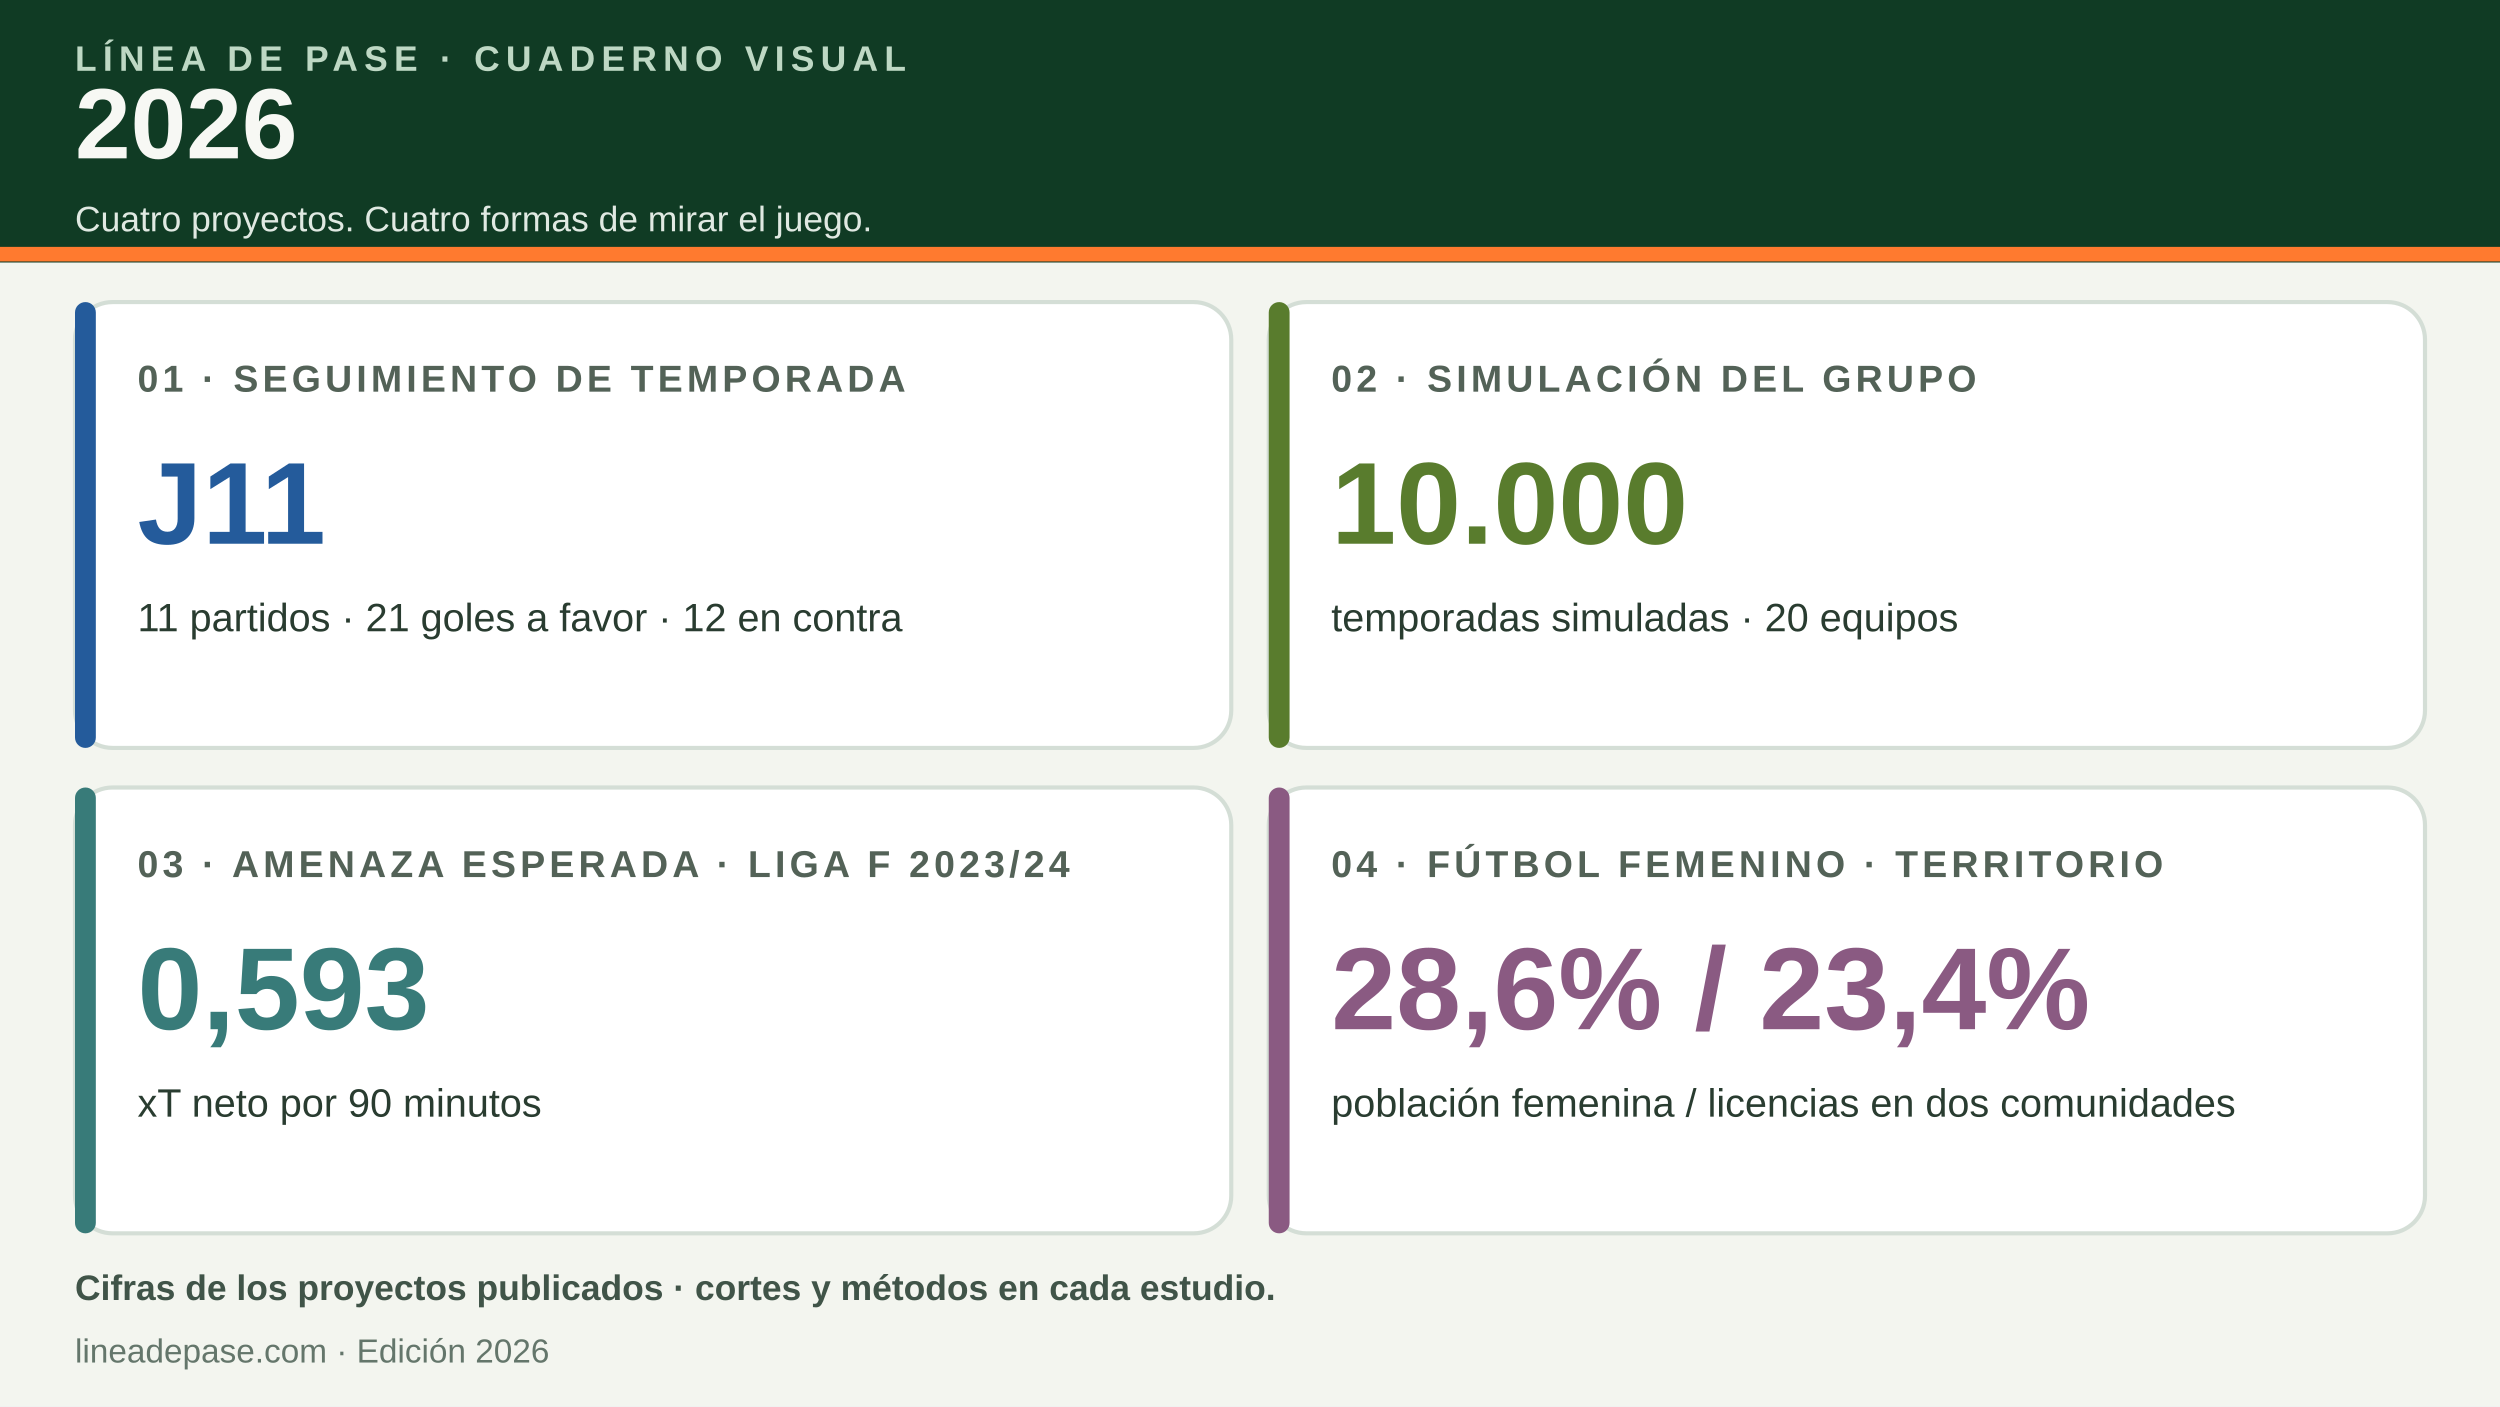
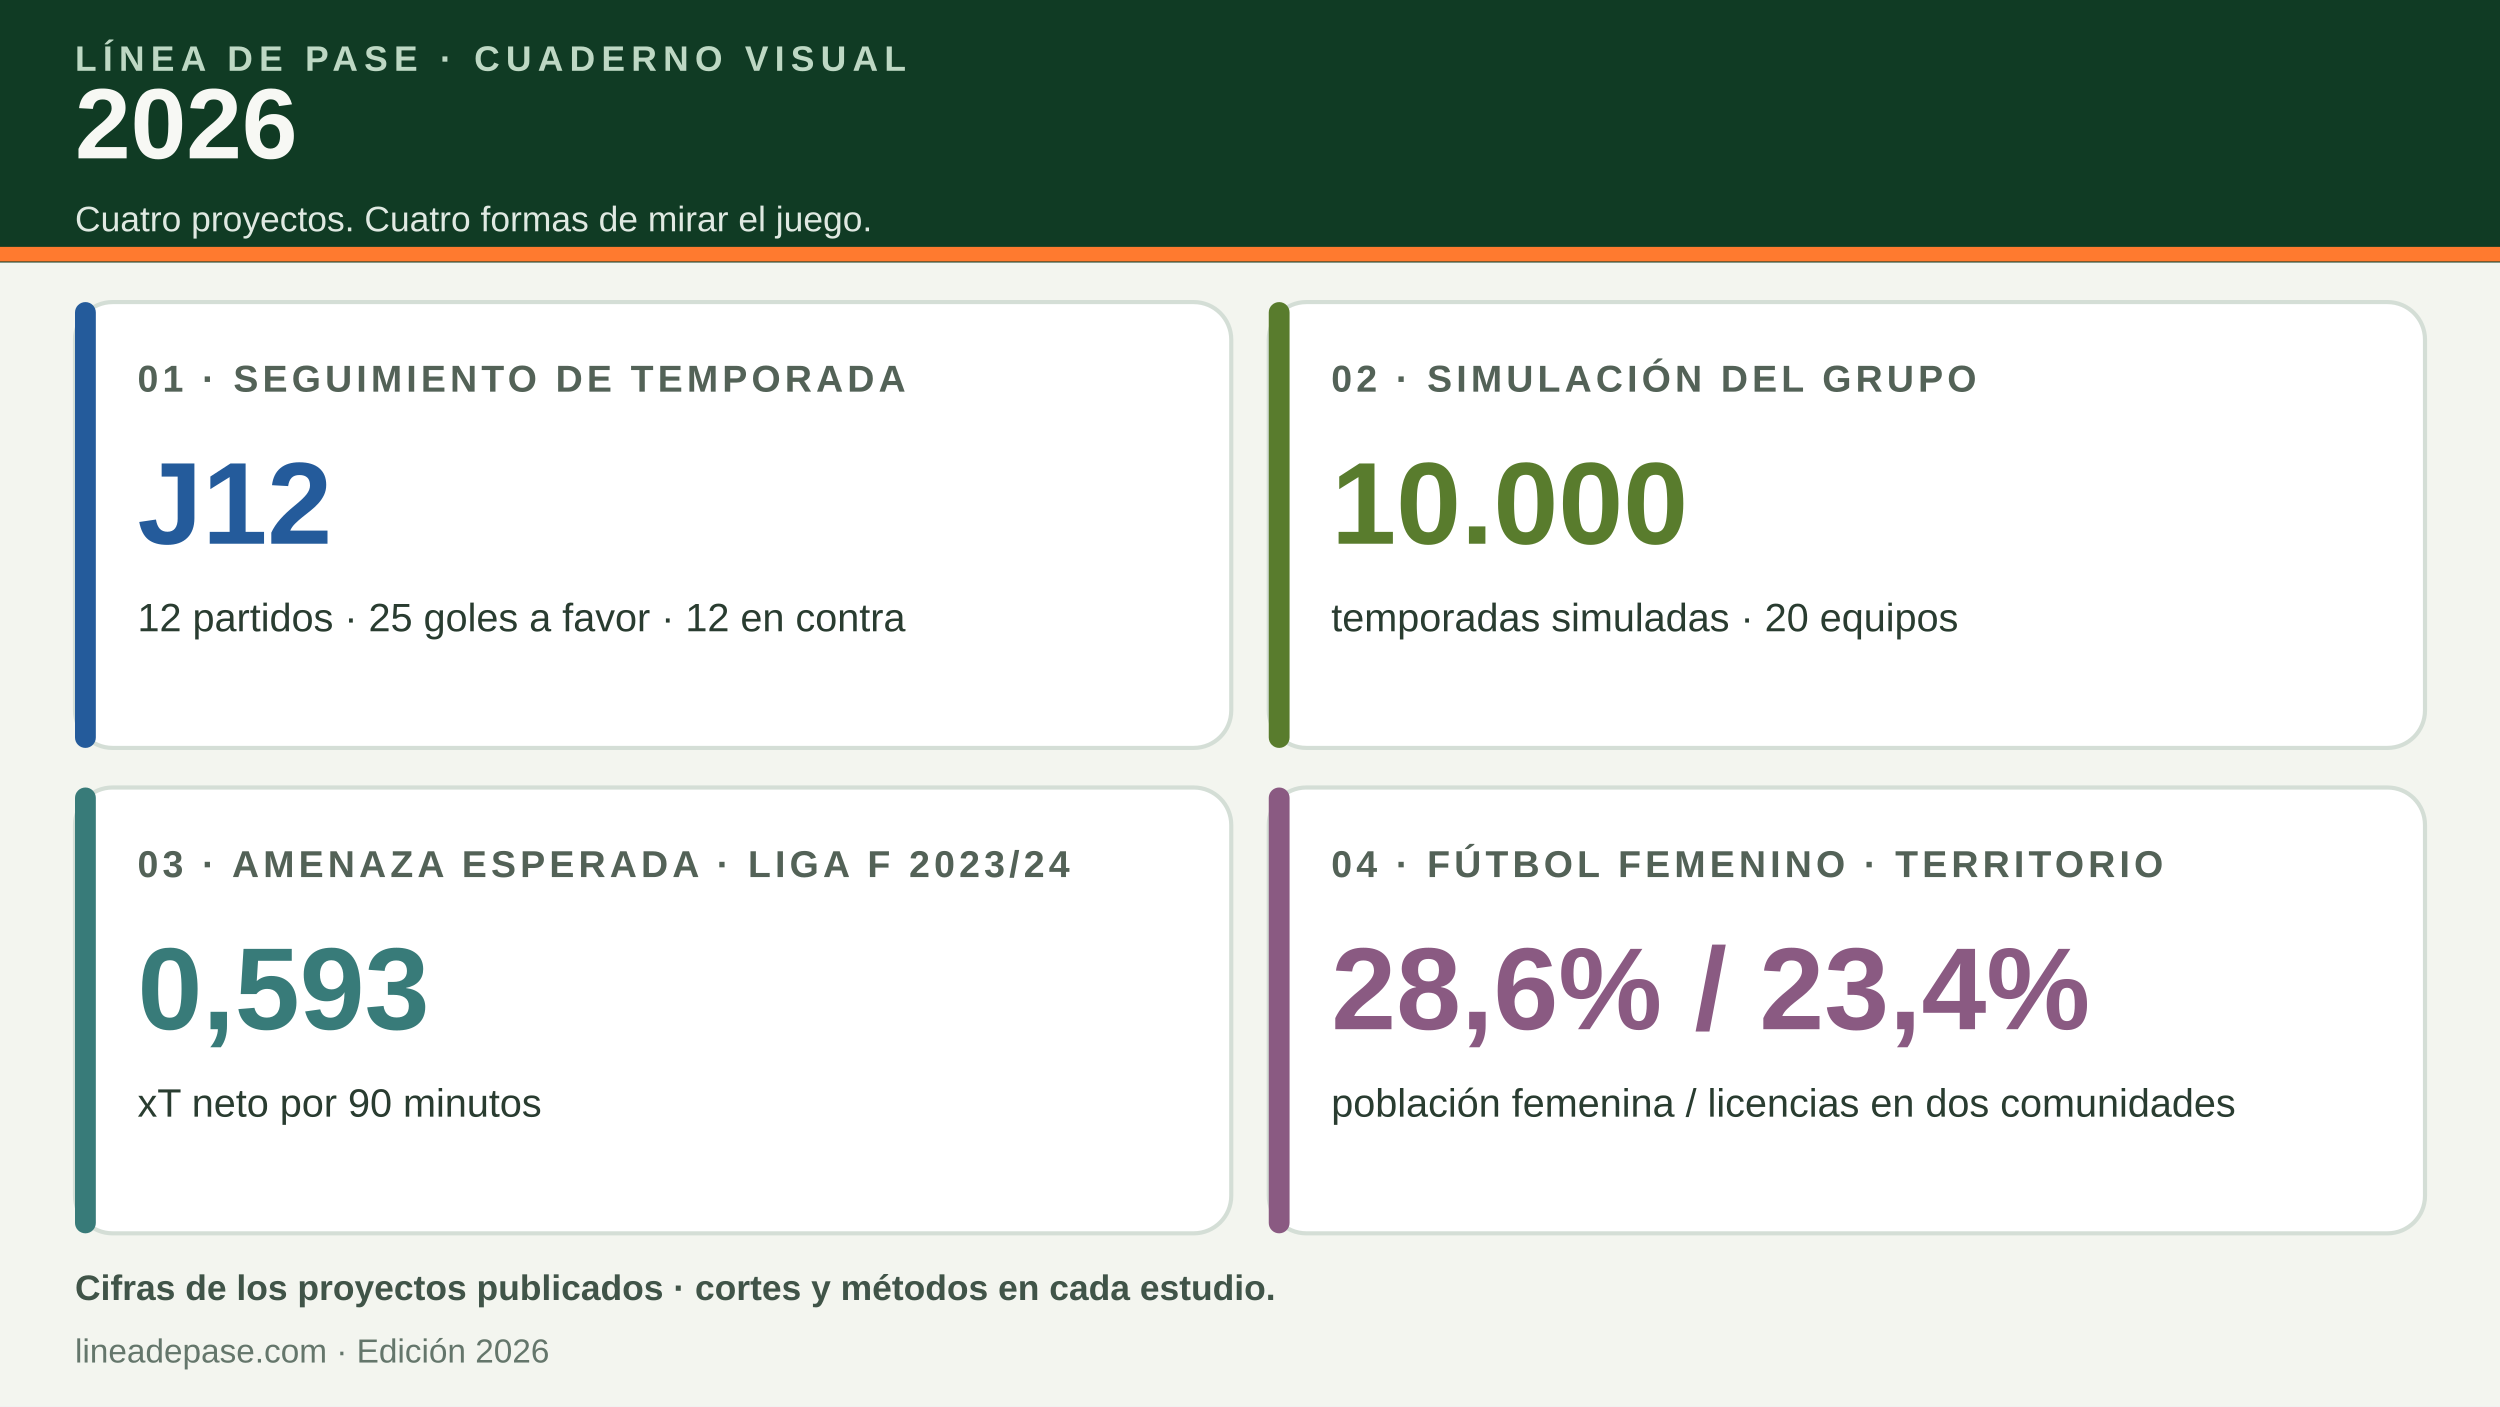
<svg xmlns="http://www.w3.org/2000/svg" viewBox="0 0 1200 675" role="img" aria-labelledby="titulo descripcion">
  <rect width="1200" height="675" fill="#f3f5ef" />
  <path d="M0 0h1200v126H0z" fill="#103b24" />
  <path d="M0 122h1200" stroke="#ff7a2f" stroke-width="7" />
  <text x="36" y="34" fill="#bed8c4" font-family="Arial,sans-serif" font-size="17" font-weight="700" letter-spacing="3">LÍNEA DE PASE · CUADERNO VISUAL</text>
  <text x="36" y="76" fill="#f7f8f4" font-family="Arial,sans-serif" font-size="48" font-weight="800">2026</text>
  <text x="36" y="111" fill="#e0e9e2" font-family="Arial,sans-serif" font-size="17">Cuatro proyectos. Cuatro formas de mirar el juego.</text>
  <g font-family="Arial,sans-serif">
    <rect x="36" y="145" width="555" height="214" rx="18" fill="#fff" stroke="#d4ded6" stroke-width="2" />
    <rect x="36" y="145" width="10" height="214" rx="5" fill="#245b9b" />
    <text x="66" y="188" fill="#536257" font-size="18" font-weight="700" letter-spacing="2">01 · SEGUIMIENTO DE TEMPORADA</text>
-     <text x="66" y="261" fill="#245b9b" font-size="56" font-weight="800">J11</text>
-     <text x="66" y="303" fill="#293c30" font-size="19">11 partidos · 21 goles a favor · 12 en contra</text>
+     <text x="66" y="261" fill="#245b9b" font-size="56" font-weight="800">J12</text>
+     <text x="66" y="303" fill="#293c30" font-size="19">12 partidos · 25 goles a favor · 12 en contra</text>
    <rect x="609" y="145" width="555" height="214" rx="18" fill="#fff" stroke="#d4ded6" stroke-width="2" />
    <rect x="609" y="145" width="10" height="214" rx="5" fill="#597c2d" />
    <text x="639" y="188" fill="#536257" font-size="18" font-weight="700" letter-spacing="2">02 · SIMULACIÓN DEL GRUPO</text>
    <text x="639" y="261" fill="#597c2d" font-size="56" font-weight="800">10.000</text>
    <text x="639" y="303" fill="#293c30" font-size="19">temporadas simuladas · 20 equipos</text>
    <rect x="36" y="378" width="555" height="214" rx="18" fill="#fff" stroke="#d4ded6" stroke-width="2" />
    <rect x="36" y="378" width="10" height="214" rx="5" fill="#387b79" />
    <text x="66" y="421" fill="#536257" font-size="18" font-weight="700" letter-spacing="2">03 · AMENAZA ESPERADA · LIGA F 2023/24</text>
    <text x="66" y="494" fill="#387b79" font-size="56" font-weight="800">0,593</text>
    <text x="66" y="536" fill="#293c30" font-size="19">xT neto por 90 minutos</text>
    <rect x="609" y="378" width="555" height="214" rx="18" fill="#fff" stroke="#d4ded6" stroke-width="2" />
    <rect x="609" y="378" width="10" height="214" rx="5" fill="#8a5a82" />
    <text x="639" y="421" fill="#536257" font-size="18" font-weight="700" letter-spacing="2">04 · FÚTBOL FEMENINO · TERRITORIO</text>
    <text x="639" y="494" fill="#8a5a82" font-size="56" font-weight="800">28,6%  /  23,4%</text>
    <text x="639" y="536" fill="#293c30" font-size="19">población femenina / licencias en dos comunidades</text>
  </g>
  <text x="36" y="624" fill="#405448" font-family="Arial,sans-serif" font-size="17" font-weight="700">Cifras de los proyectos publicados · cortes y métodos en cada estudio.</text>
  <text x="36" y="654" fill="#64766b" font-family="Arial,sans-serif" font-size="16">lineadepase.com · Edición 2026</text>
</svg>
